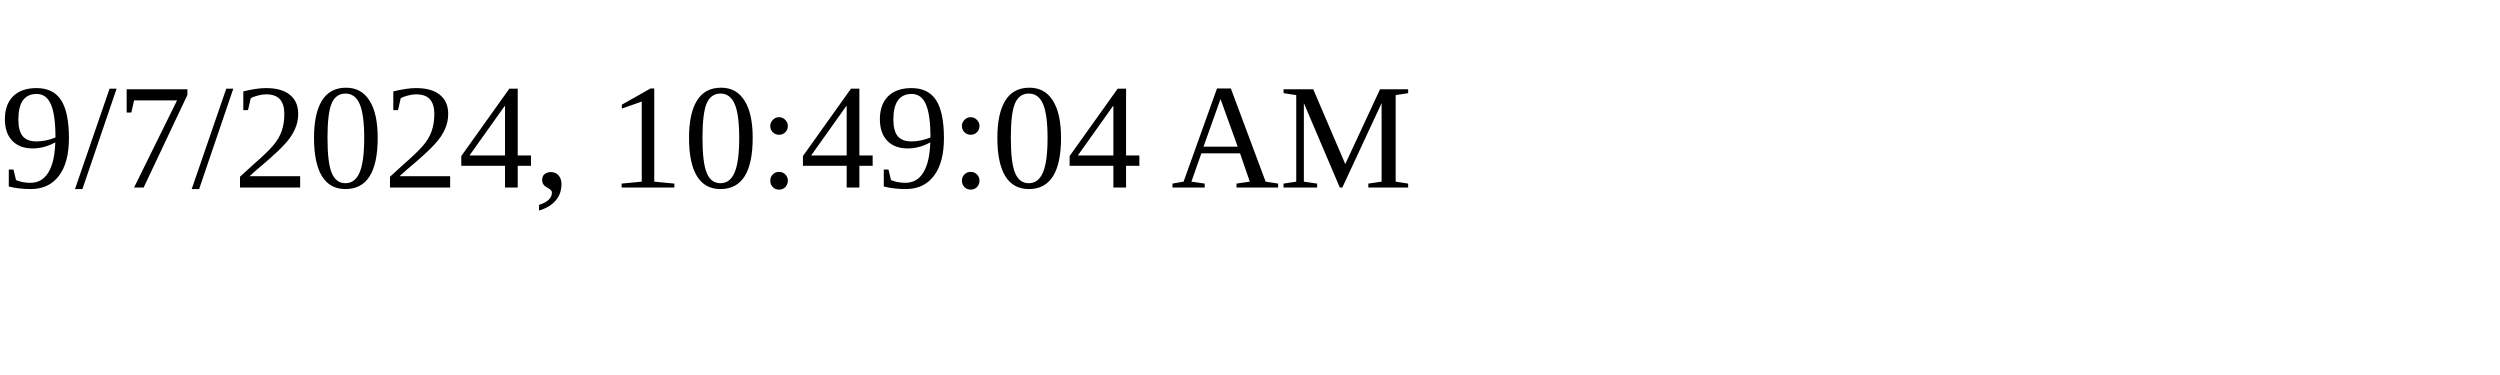
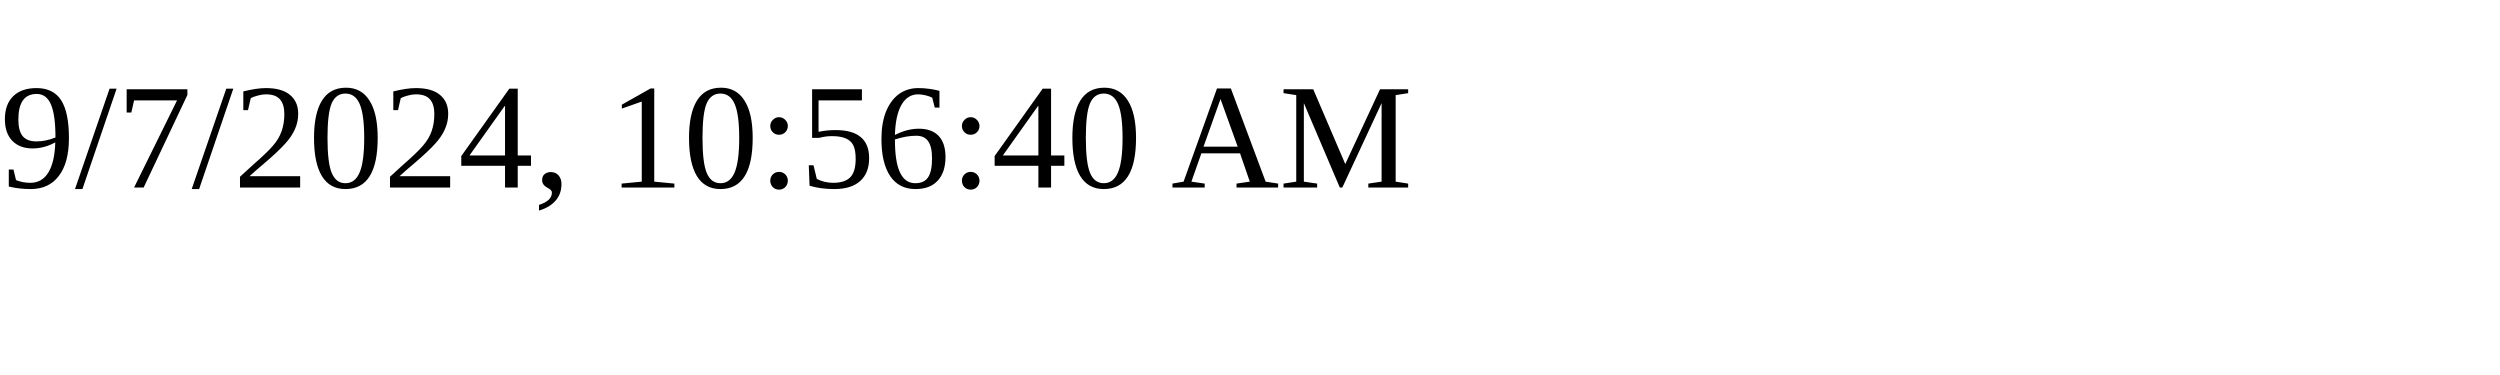
<svg xmlns="http://www.w3.org/2000/svg" height="30" width="200">
-   <text x="0" y="15">9/7/2024, 10:49:04 AM</text>
+   <text x="0" y="15">9/7/2024, 10:56:40 AM</text>
</svg>
